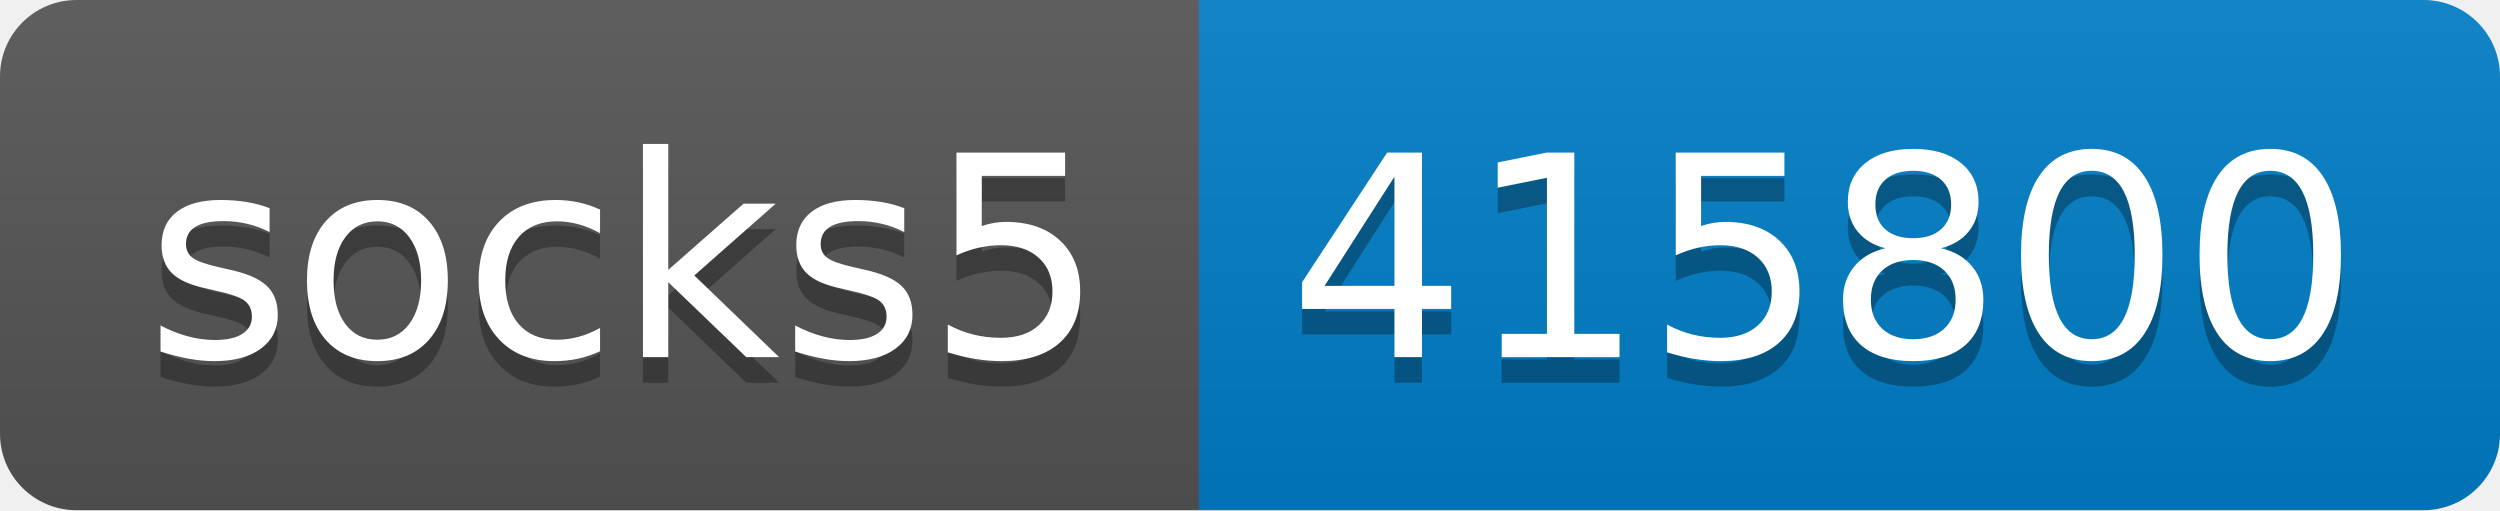
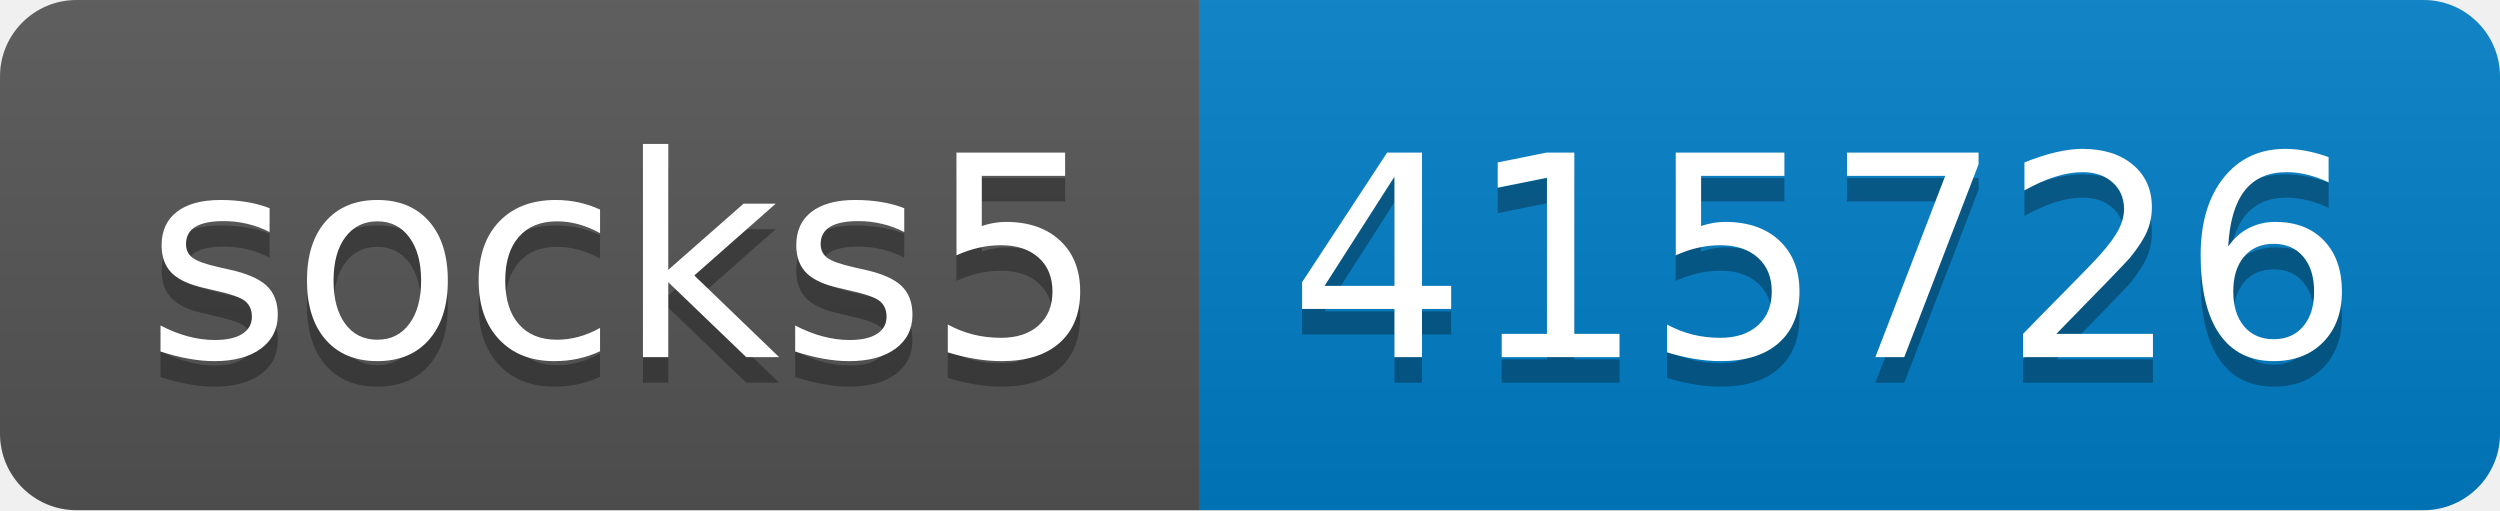
- <svg xmlns="http://www.w3.org/2000/svg" width="98" height="20" role="img" aria-label="socks5: 415800">
+ <svg xmlns="http://www.w3.org/2000/svg" width="98" height="20" role="img" aria-label="socks5: 415726">
  <linearGradient id="s" x2="0" y2="100%">
    <stop offset="0" stop-color="#bbb" stop-opacity=".1" />
    <stop offset="1" stop-opacity=".1" />
  </linearGradient>
  <clipPath id="r">
    <rect width="98" height="20" rx="3" fill="#fff" />
  </clipPath>
  <g clip-path="url(#r)">
    <rect width="47" height="20" fill="#555" />
    <rect x="47" width="51" height="20" fill="#007ec6" />
    <rect width="98" height="20" fill="url(#s)" />
  </g>
  <g fill="#fff" text-anchor="middle" font-family="Verdana,Geneva,DejaVu Sans,sans-serif" text-rendering="geometricPrecision" font-size="110">
    <text aria-hidden="true" x="245" y="150" fill="#010101" fill-opacity=".3" transform="scale(.1)" textLength="370">socks5</text>
    <text x="245" y="140" transform="scale(.1)" fill="#fff" textLength="370">socks5</text>
-     <text aria-hidden="true" x="715" y="150" fill="#010101" fill-opacity=".3" transform="scale(.1)" textLength="410">415800</text>
-     <text x="715" y="140" transform="scale(.1)" fill="#fff" textLength="410">415800</text>
+     <text aria-hidden="true" x="715" y="150" fill="#010101" fill-opacity=".3" transform="scale(.1)" textLength="410">415726</text>
+     <text x="715" y="140" transform="scale(.1)" fill="#fff" textLength="410">415726</text>
  </g>
</svg>
